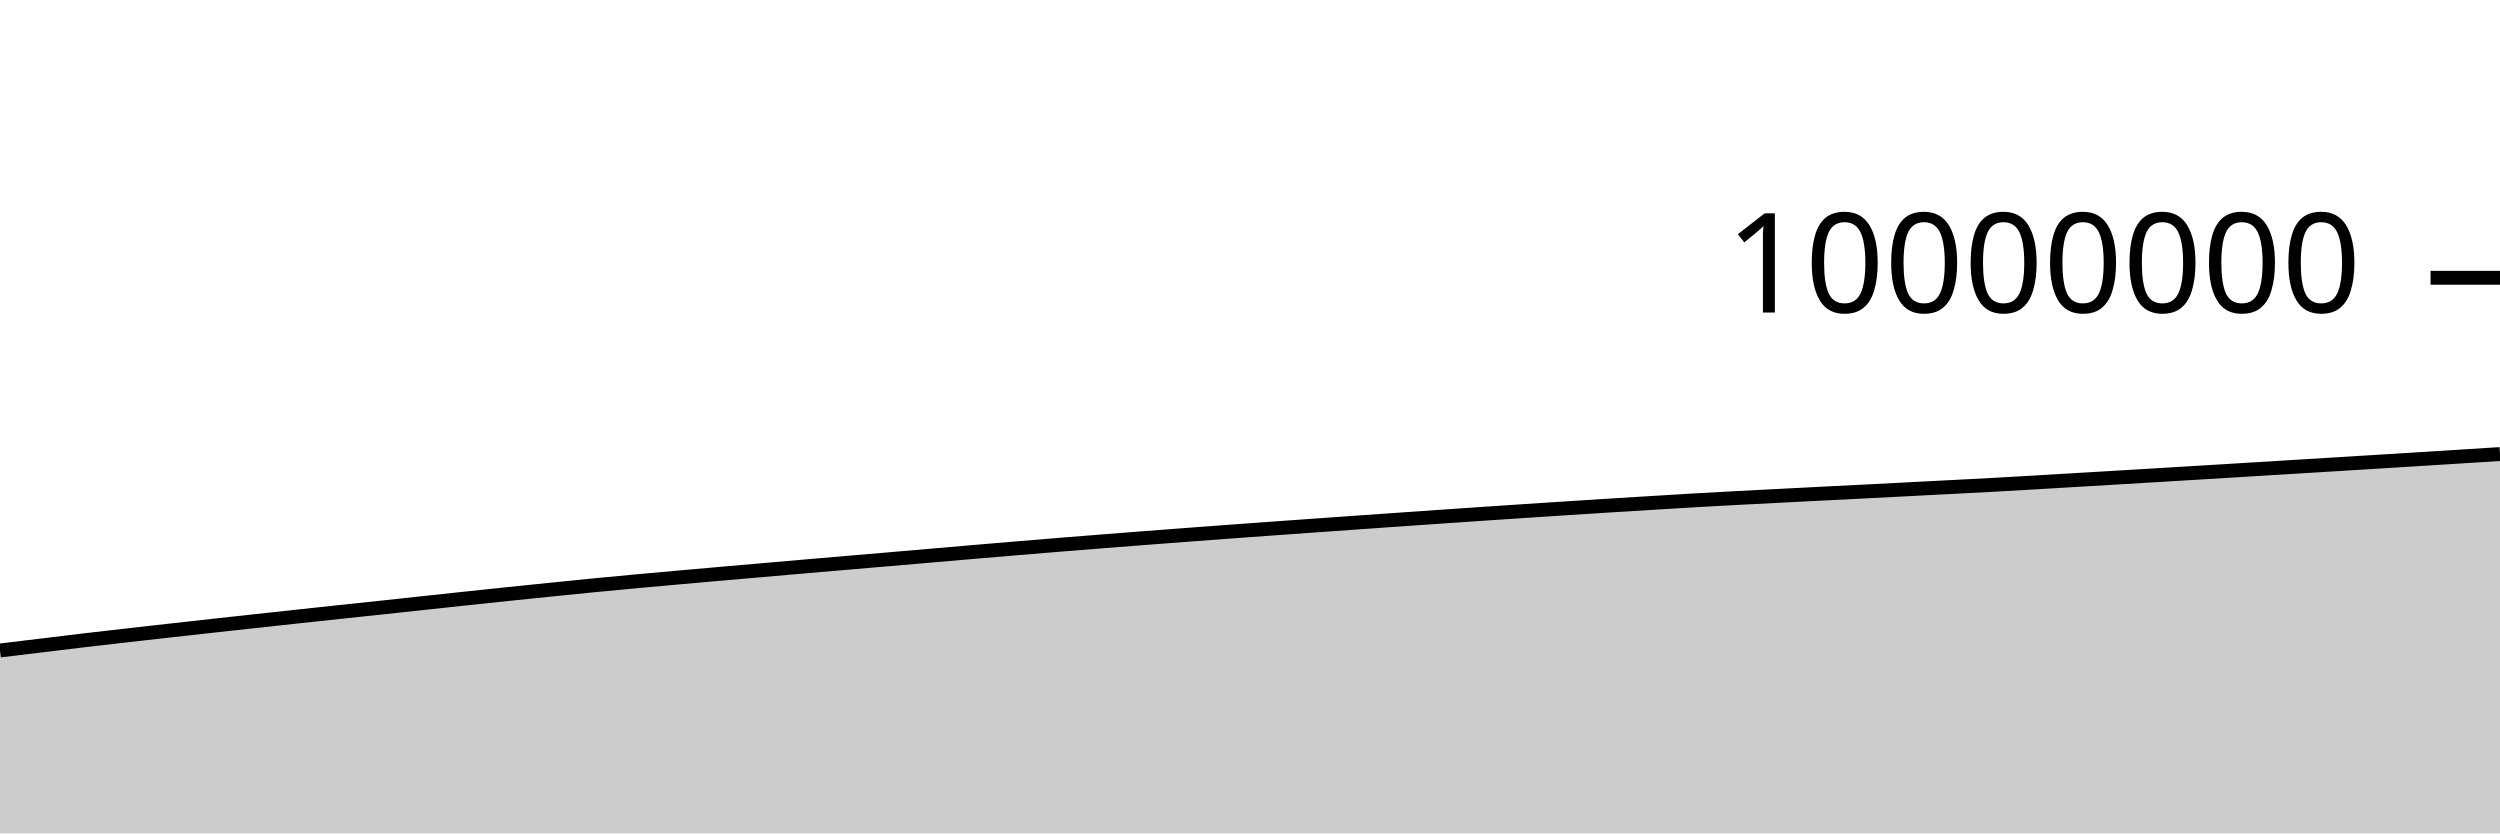
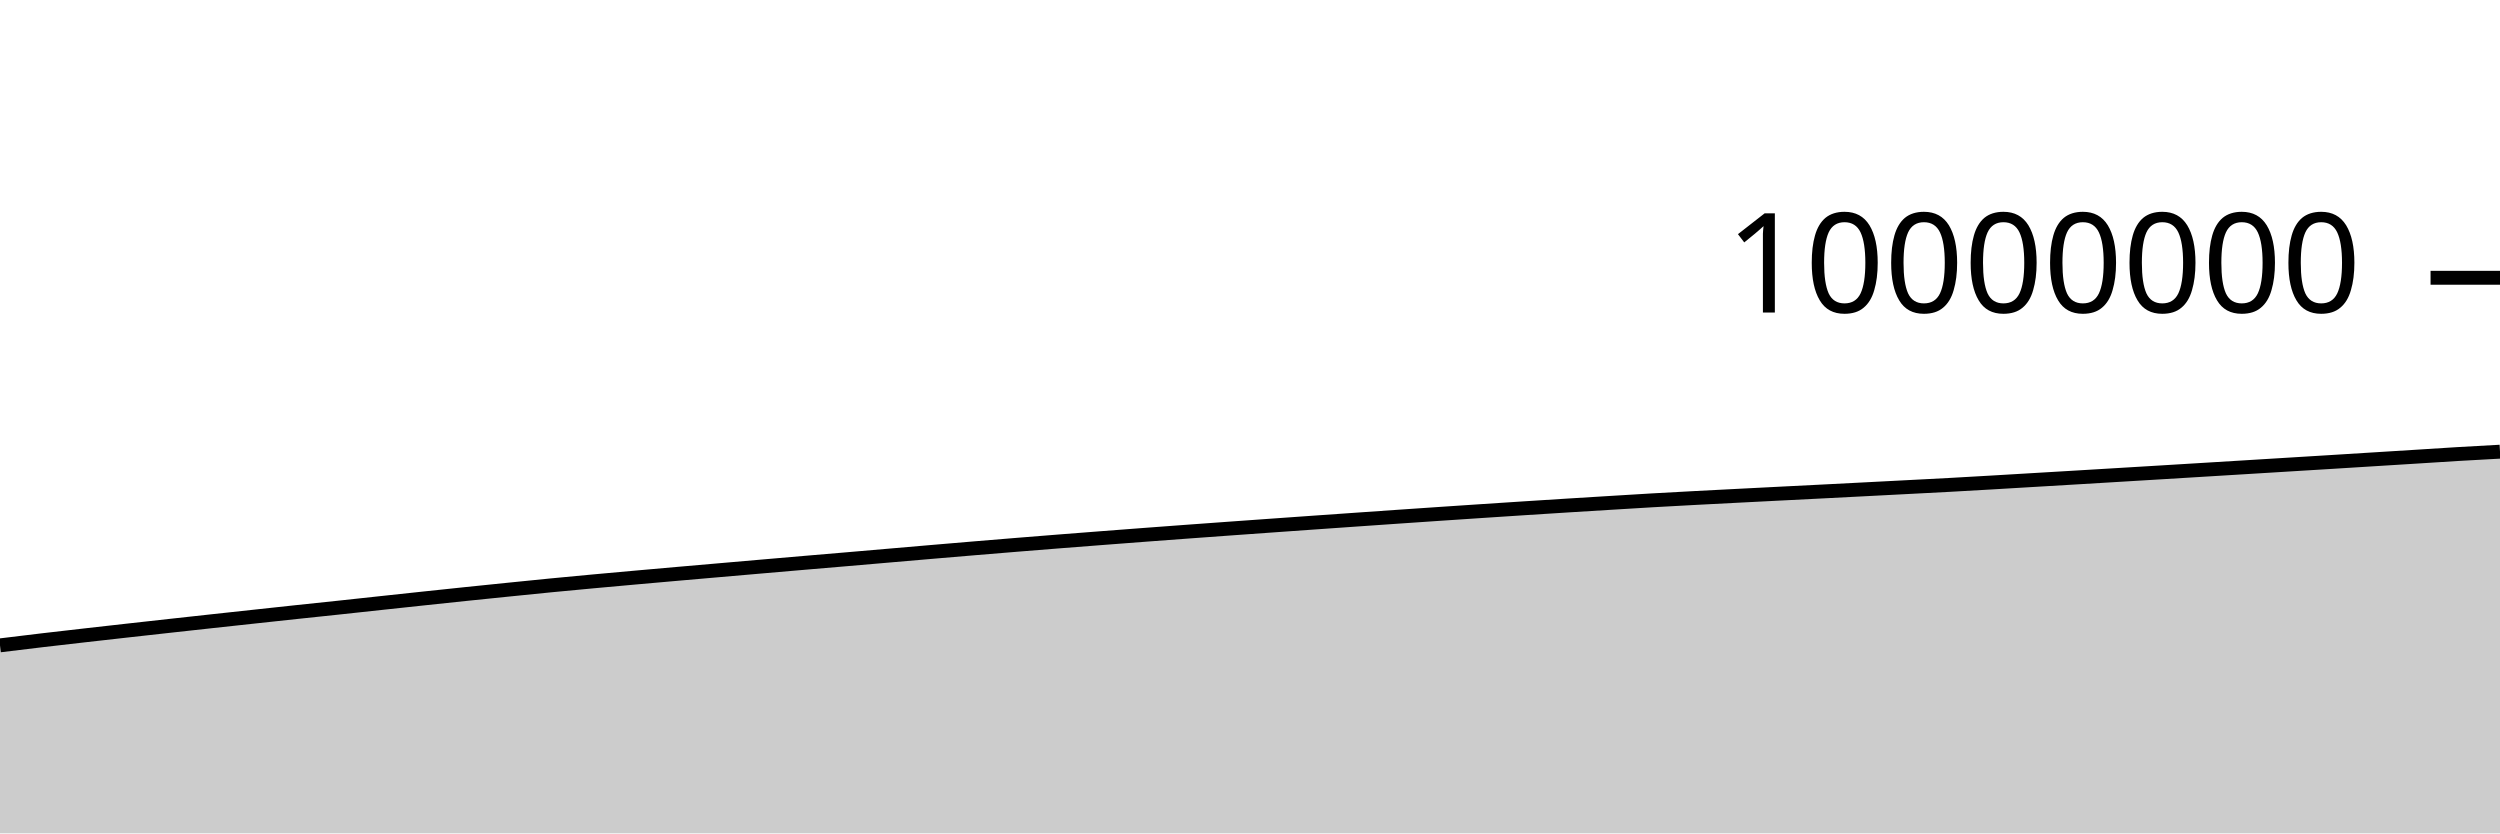
<svg xmlns="http://www.w3.org/2000/svg" viewBox="0 0 180 60">
  <g transform="translate(0,20)">
-     <path class="area" fill="rgba(0, 0, 0, 0.2)" d="M0,26.834C1.017,26.711,2.034,26.589,3.051,26.466C4.068,26.343,5.085,26.217,6.102,26.097C7.119,25.977,8.136,25.862,9.153,25.746C10.169,25.631,11.186,25.516,12.203,25.402C13.22,25.288,14.237,25.175,15.254,25.063C16.271,24.95,17.288,24.839,18.305,24.728C19.322,24.617,20.339,24.507,21.356,24.397C22.373,24.287,23.39,24.177,24.407,24.068C25.424,23.96,26.441,23.855,27.458,23.746C28.475,23.637,29.492,23.525,30.508,23.416C31.525,23.306,32.542,23.197,33.559,23.089C34.576,22.981,35.593,22.873,36.61,22.767C37.627,22.662,38.644,22.557,39.661,22.454C40.678,22.35,41.695,22.246,42.712,22.147C43.729,22.047,44.746,21.952,45.763,21.859C46.78,21.765,47.797,21.674,48.814,21.583C49.831,21.492,50.847,21.402,51.864,21.313C52.881,21.224,53.898,21.136,54.915,21.048C55.932,20.959,56.949,20.87,57.966,20.782C58.983,20.695,60,20.607,61.017,20.52C62.034,20.433,63.051,20.348,64.068,20.261C65.085,20.174,66.102,20.085,67.119,19.998C68.136,19.91,69.153,19.822,70.169,19.735C71.186,19.648,72.203,19.562,73.22,19.477C74.237,19.393,75.254,19.308,76.271,19.225C77.288,19.143,78.305,19.062,79.322,18.981C80.339,18.901,81.356,18.822,82.373,18.744C83.39,18.666,84.407,18.588,85.424,18.511C86.441,18.435,87.458,18.359,88.475,18.284C89.492,18.209,90.508,18.135,91.525,18.062C92.542,17.988,93.559,17.916,94.576,17.844C95.593,17.771,96.61,17.699,97.627,17.628C98.644,17.556,99.661,17.485,100.678,17.414C101.695,17.343,102.712,17.272,103.729,17.202C104.746,17.132,105.763,17.063,106.78,16.994C107.797,16.925,108.814,16.858,109.831,16.79C110.847,16.723,111.864,16.656,112.881,16.59C113.898,16.524,114.915,16.46,115.932,16.396C116.949,16.332,117.966,16.27,118.983,16.208C120,16.146,121.017,16.082,122.034,16.023C123.051,15.965,124.068,15.91,125.085,15.856C126.102,15.802,127.119,15.75,128.136,15.698C129.153,15.646,130.169,15.594,131.186,15.542C132.203,15.491,133.22,15.439,134.237,15.388C135.254,15.336,136.271,15.284,137.288,15.231C138.305,15.179,139.322,15.126,140.339,15.073C141.356,15.02,142.373,14.969,143.39,14.914C144.407,14.858,145.424,14.799,146.441,14.74C147.458,14.681,148.475,14.62,149.492,14.559C150.508,14.499,151.525,14.438,152.542,14.378C153.559,14.317,154.576,14.256,155.593,14.195C156.61,14.134,157.627,14.073,158.644,14.011C159.661,13.949,160.678,13.887,161.695,13.825C162.712,13.763,163.729,13.701,164.746,13.639C165.763,13.577,166.78,13.514,167.797,13.452C168.814,13.39,169.831,13.327,170.847,13.265C171.864,13.202,172.881,13.139,173.898,13.075C174.915,13.012,175.932,12.948,176.949,12.885C177.966,12.821,178.983,12.756,180,12.691L180,40C178.983,40,177.966,40,176.949,40C175.932,40,174.915,40,173.898,40C172.881,40,171.864,40,170.847,40C169.831,40,168.814,40,167.797,40C166.78,40,165.763,40,164.746,40C163.729,40,162.712,40,161.695,40C160.678,40,159.661,40,158.644,40C157.627,40,156.61,40,155.593,40C154.576,40,153.559,40,152.542,40C151.525,40,150.508,40,149.492,40C148.475,40,147.458,40,146.441,40C145.424,40,144.407,40,143.39,40C142.373,40,141.356,40,140.339,40C139.322,40,138.305,40,137.288,40C136.271,40,135.254,40,134.237,40C133.22,40,132.203,40,131.186,40C130.169,40,129.153,40,128.136,40C127.119,40,126.102,40,125.085,40C124.068,40,123.051,40,122.034,40C121.017,40,120,40,118.983,40C117.966,40,116.949,40,115.932,40C114.915,40,113.898,40,112.881,40C111.864,40,110.847,40,109.831,40C108.814,40,107.797,40,106.78,40C105.763,40,104.746,40,103.729,40C102.712,40,101.695,40,100.678,40C99.661,40,98.644,40,97.627,40C96.61,40,95.593,40,94.576,40C93.559,40,92.542,40,91.525,40C90.508,40,89.492,40,88.475,40C87.458,40,86.441,40,85.424,40C84.407,40,83.39,40,82.373,40C81.356,40,80.339,40,79.322,40C78.305,40,77.288,40,76.271,40C75.254,40,74.237,40,73.22,40C72.203,40,71.186,40,70.169,40C69.153,40,68.136,40,67.119,40C66.102,40,65.085,40,64.068,40C63.051,40,62.034,40,61.017,40C60,40,58.983,40,57.966,40C56.949,40,55.932,40,54.915,40C53.898,40,52.881,40,51.864,40C50.847,40,49.831,40,48.814,40C47.797,40,46.78,40,45.763,40C44.746,40,43.729,40,42.712,40C41.695,40,40.678,40,39.661,40C38.644,40,37.627,40,36.61,40C35.593,40,34.576,40,33.559,40C32.542,40,31.525,40,30.508,40C29.492,40,28.475,40,27.458,40C26.441,40,25.424,40,24.407,40C23.39,40,22.373,40,21.356,40C20.339,40,19.322,40,18.305,40C17.288,40,16.271,40,15.254,40C14.237,40,13.22,40,12.203,40C11.186,40,10.169,40,9.153,40C8.136,40,7.119,40,6.102,40C5.085,40,4.068,40,3.051,40C2.034,40,1.017,40,0,40Z" />
-     <path class="line" stroke="black" fill="none" d="M0,26.834C1.017,26.711,2.034,26.589,3.051,26.466C4.068,26.343,5.085,26.217,6.102,26.097C7.119,25.977,8.136,25.862,9.153,25.746C10.169,25.631,11.186,25.516,12.203,25.402C13.22,25.288,14.237,25.175,15.254,25.063C16.271,24.95,17.288,24.839,18.305,24.728C19.322,24.617,20.339,24.507,21.356,24.397C22.373,24.287,23.39,24.177,24.407,24.068C25.424,23.96,26.441,23.855,27.458,23.746C28.475,23.637,29.492,23.525,30.508,23.416C31.525,23.306,32.542,23.197,33.559,23.089C34.576,22.981,35.593,22.873,36.61,22.767C37.627,22.662,38.644,22.557,39.661,22.454C40.678,22.35,41.695,22.246,42.712,22.147C43.729,22.047,44.746,21.952,45.763,21.859C46.78,21.765,47.797,21.674,48.814,21.583C49.831,21.492,50.847,21.402,51.864,21.313C52.881,21.224,53.898,21.136,54.915,21.048C55.932,20.959,56.949,20.87,57.966,20.782C58.983,20.695,60,20.607,61.017,20.52C62.034,20.433,63.051,20.348,64.068,20.261C65.085,20.174,66.102,20.085,67.119,19.998C68.136,19.91,69.153,19.822,70.169,19.735C71.186,19.648,72.203,19.562,73.22,19.477C74.237,19.393,75.254,19.308,76.271,19.225C77.288,19.143,78.305,19.062,79.322,18.981C80.339,18.901,81.356,18.822,82.373,18.744C83.39,18.666,84.407,18.588,85.424,18.511C86.441,18.435,87.458,18.359,88.475,18.284C89.492,18.209,90.508,18.135,91.525,18.062C92.542,17.988,93.559,17.916,94.576,17.844C95.593,17.771,96.61,17.699,97.627,17.628C98.644,17.556,99.661,17.485,100.678,17.414C101.695,17.343,102.712,17.272,103.729,17.202C104.746,17.132,105.763,17.063,106.78,16.994C107.797,16.925,108.814,16.858,109.831,16.79C110.847,16.723,111.864,16.656,112.881,16.59C113.898,16.524,114.915,16.46,115.932,16.396C116.949,16.332,117.966,16.27,118.983,16.208C120,16.146,121.017,16.082,122.034,16.023C123.051,15.965,124.068,15.91,125.085,15.856C126.102,15.802,127.119,15.75,128.136,15.698C129.153,15.646,130.169,15.594,131.186,15.542C132.203,15.491,133.22,15.439,134.237,15.388C135.254,15.336,136.271,15.284,137.288,15.231C138.305,15.179,139.322,15.126,140.339,15.073C141.356,15.02,142.373,14.969,143.39,14.914C144.407,14.858,145.424,14.799,146.441,14.74C147.458,14.681,148.475,14.62,149.492,14.559C150.508,14.499,151.525,14.438,152.542,14.378C153.559,14.317,154.576,14.256,155.593,14.195C156.61,14.134,157.627,14.073,158.644,14.011C159.661,13.949,160.678,13.887,161.695,13.825C162.712,13.763,163.729,13.701,164.746,13.639C165.763,13.577,166.78,13.514,167.797,13.452C168.814,13.39,169.831,13.327,170.847,13.265C171.864,13.202,172.881,13.139,173.898,13.075C174.915,13.012,175.932,12.948,176.949,12.885C177.966,12.821,178.983,12.756,180,12.691" />
+     <path class="area" fill="rgba(0, 0, 0, 0.2)" d="M0,26.466C1.017,26.342,2.034,26.217,3.051,26.097C4.068,25.977,5.085,25.862,6.102,25.746C7.119,25.631,8.136,25.516,9.153,25.402C10.169,25.288,11.186,25.175,12.203,25.063C13.22,24.95,14.237,24.839,15.254,24.728C16.271,24.617,17.288,24.507,18.305,24.397C19.322,24.287,20.339,24.177,21.356,24.068C22.373,23.96,23.39,23.855,24.407,23.746C25.424,23.637,26.441,23.525,27.458,23.416C28.475,23.306,29.492,23.197,30.508,23.089C31.525,22.981,32.542,22.873,33.559,22.767C34.576,22.662,35.593,22.557,36.61,22.454C37.627,22.35,38.644,22.246,39.661,22.147C40.678,22.047,41.695,21.952,42.712,21.859C43.729,21.765,44.746,21.674,45.763,21.583C46.78,21.492,47.797,21.402,48.814,21.313C49.831,21.224,50.847,21.136,51.864,21.048C52.881,20.959,53.898,20.871,54.915,20.783C55.932,20.695,56.949,20.607,57.966,20.52C58.983,20.433,60,20.348,61.017,20.261C62.034,20.174,63.051,20.085,64.068,19.998C65.085,19.91,66.102,19.822,67.119,19.735C68.136,19.648,69.153,19.562,70.169,19.477C71.186,19.393,72.203,19.308,73.22,19.225C74.237,19.143,75.254,19.062,76.271,18.981C77.288,18.901,78.305,18.822,79.322,18.744C80.339,18.666,81.356,18.588,82.373,18.511C83.39,18.435,84.407,18.359,85.424,18.284C86.441,18.209,87.458,18.135,88.475,18.062C89.492,17.988,90.508,17.916,91.525,17.844C92.542,17.771,93.559,17.699,94.576,17.628C95.593,17.556,96.61,17.485,97.627,17.414C98.644,17.343,99.661,17.272,100.678,17.202C101.695,17.132,102.712,17.063,103.729,16.994C104.746,16.925,105.763,16.858,106.78,16.79C107.797,16.723,108.814,16.656,109.831,16.59C110.847,16.524,111.864,16.46,112.881,16.396C113.898,16.332,114.915,16.27,115.932,16.208C116.949,16.146,117.966,16.082,118.983,16.023C120,15.965,121.017,15.91,122.034,15.856C123.051,15.802,124.068,15.75,125.085,15.698C126.102,15.646,127.119,15.594,128.136,15.542C129.153,15.491,130.169,15.44,131.186,15.388C132.203,15.336,133.22,15.284,134.237,15.231C135.254,15.179,136.271,15.126,137.288,15.073C138.305,15.02,139.322,14.969,140.339,14.914C141.356,14.858,142.373,14.799,143.39,14.74C144.407,14.681,145.424,14.62,146.441,14.559C147.458,14.499,148.475,14.438,149.492,14.378C150.508,14.317,151.525,14.256,152.542,14.195C153.559,14.134,154.576,14.073,155.593,14.011C156.61,13.949,157.627,13.887,158.644,13.825C159.661,13.763,160.678,13.701,161.695,13.639C162.712,13.577,163.729,13.514,164.746,13.452C165.763,13.39,166.78,13.327,167.797,13.265C168.814,13.202,169.831,13.139,170.847,13.075C171.864,13.012,172.881,12.948,173.898,12.885C174.915,12.821,175.932,12.752,176.949,12.692C177.966,12.631,178.983,12.576,180,12.521L180,40C178.983,40,177.966,40,176.949,40C175.932,40,174.915,40,173.898,40C172.881,40,171.864,40,170.847,40C169.831,40,168.814,40,167.797,40C166.78,40,165.763,40,164.746,40C163.729,40,162.712,40,161.695,40C160.678,40,159.661,40,158.644,40C157.627,40,156.61,40,155.593,40C154.576,40,153.559,40,152.542,40C151.525,40,150.508,40,149.492,40C148.475,40,147.458,40,146.441,40C145.424,40,144.407,40,143.39,40C142.373,40,141.356,40,140.339,40C139.322,40,138.305,40,137.288,40C136.271,40,135.254,40,134.237,40C133.22,40,132.203,40,131.186,40C130.169,40,129.153,40,128.136,40C127.119,40,126.102,40,125.085,40C124.068,40,123.051,40,122.034,40C121.017,40,120,40,118.983,40C117.966,40,116.949,40,115.932,40C114.915,40,113.898,40,112.881,40C111.864,40,110.847,40,109.831,40C108.814,40,107.797,40,106.78,40C105.763,40,104.746,40,103.729,40C102.712,40,101.695,40,100.678,40C99.661,40,98.644,40,97.627,40C96.61,40,95.593,40,94.576,40C93.559,40,92.542,40,91.525,40C90.508,40,89.492,40,88.475,40C87.458,40,86.441,40,85.424,40C84.407,40,83.39,40,82.373,40C81.356,40,80.339,40,79.322,40C78.305,40,77.288,40,76.271,40C75.254,40,74.237,40,73.22,40C72.203,40,71.186,40,70.169,40C69.153,40,68.136,40,67.119,40C66.102,40,65.085,40,64.068,40C63.051,40,62.034,40,61.017,40C60,40,58.983,40,57.966,40C56.949,40,55.932,40,54.915,40C53.898,40,52.881,40,51.864,40C50.847,40,49.831,40,48.814,40C47.797,40,46.78,40,45.763,40C44.746,40,43.729,40,42.712,40C41.695,40,40.678,40,39.661,40C38.644,40,37.627,40,36.61,40C35.593,40,34.576,40,33.559,40C32.542,40,31.525,40,30.508,40C29.492,40,28.475,40,27.458,40C26.441,40,25.424,40,24.407,40C23.39,40,22.373,40,21.356,40C20.339,40,19.322,40,18.305,40C17.288,40,16.271,40,15.254,40C14.237,40,13.22,40,12.203,40C11.186,40,10.169,40,9.153,40C8.136,40,7.119,40,6.102,40C5.085,40,4.068,40,3.051,40C2.034,40,1.017,40,0,40Z" />
+     <path class="line" stroke="black" fill="none" d="M0,26.466C1.017,26.342,2.034,26.217,3.051,26.097C4.068,25.977,5.085,25.862,6.102,25.746C7.119,25.631,8.136,25.516,9.153,25.402C10.169,25.288,11.186,25.175,12.203,25.063C13.22,24.95,14.237,24.839,15.254,24.728C16.271,24.617,17.288,24.507,18.305,24.397C19.322,24.287,20.339,24.177,21.356,24.068C22.373,23.96,23.39,23.855,24.407,23.746C25.424,23.637,26.441,23.525,27.458,23.416C28.475,23.306,29.492,23.197,30.508,23.089C31.525,22.981,32.542,22.873,33.559,22.767C34.576,22.662,35.593,22.557,36.61,22.454C37.627,22.35,38.644,22.246,39.661,22.147C40.678,22.047,41.695,21.952,42.712,21.859C43.729,21.765,44.746,21.674,45.763,21.583C46.78,21.492,47.797,21.402,48.814,21.313C49.831,21.224,50.847,21.136,51.864,21.048C52.881,20.959,53.898,20.871,54.915,20.783C55.932,20.695,56.949,20.607,57.966,20.52C58.983,20.433,60,20.348,61.017,20.261C62.034,20.174,63.051,20.085,64.068,19.998C65.085,19.91,66.102,19.822,67.119,19.735C68.136,19.648,69.153,19.562,70.169,19.477C71.186,19.393,72.203,19.308,73.22,19.225C74.237,19.143,75.254,19.062,76.271,18.981C77.288,18.901,78.305,18.822,79.322,18.744C80.339,18.666,81.356,18.588,82.373,18.511C83.39,18.435,84.407,18.359,85.424,18.284C86.441,18.209,87.458,18.135,88.475,18.062C89.492,17.988,90.508,17.916,91.525,17.844C92.542,17.771,93.559,17.699,94.576,17.628C95.593,17.556,96.61,17.485,97.627,17.414C98.644,17.343,99.661,17.272,100.678,17.202C101.695,17.132,102.712,17.063,103.729,16.994C104.746,16.925,105.763,16.858,106.78,16.79C107.797,16.723,108.814,16.656,109.831,16.59C110.847,16.524,111.864,16.46,112.881,16.396C113.898,16.332,114.915,16.27,115.932,16.208C116.949,16.146,117.966,16.082,118.983,16.023C120,15.965,121.017,15.91,122.034,15.856C123.051,15.802,124.068,15.75,125.085,15.698C126.102,15.646,127.119,15.594,128.136,15.542C129.153,15.491,130.169,15.44,131.186,15.388C132.203,15.336,133.22,15.284,134.237,15.231C135.254,15.179,136.271,15.126,137.288,15.073C138.305,15.02,139.322,14.969,140.339,14.914C141.356,14.858,142.373,14.799,143.39,14.74C144.407,14.681,145.424,14.62,146.441,14.559C147.458,14.499,148.475,14.438,149.492,14.378C150.508,14.317,151.525,14.256,152.542,14.195C153.559,14.134,154.576,14.073,155.593,14.011C156.61,13.949,157.627,13.887,158.644,13.825C159.661,13.763,160.678,13.701,161.695,13.639C162.712,13.577,163.729,13.514,164.746,13.452C165.763,13.39,166.78,13.327,167.797,13.265C168.814,13.202,169.831,13.139,170.847,13.075C171.864,13.012,172.881,12.948,173.898,12.885C174.915,12.821,175.932,12.752,176.949,12.692C177.966,12.631,178.983,12.576,180,12.521" />
    <path class="axis-ceiling" stroke-width="1" stroke="black" fill="none" d="M175,0L180,0" />
    <text class="axis-ceiling-label" font-family="sans-serif" text-anchor="end" font-size="10px" x="170" y="2.5">10000000</text>
  </g>
</svg>
